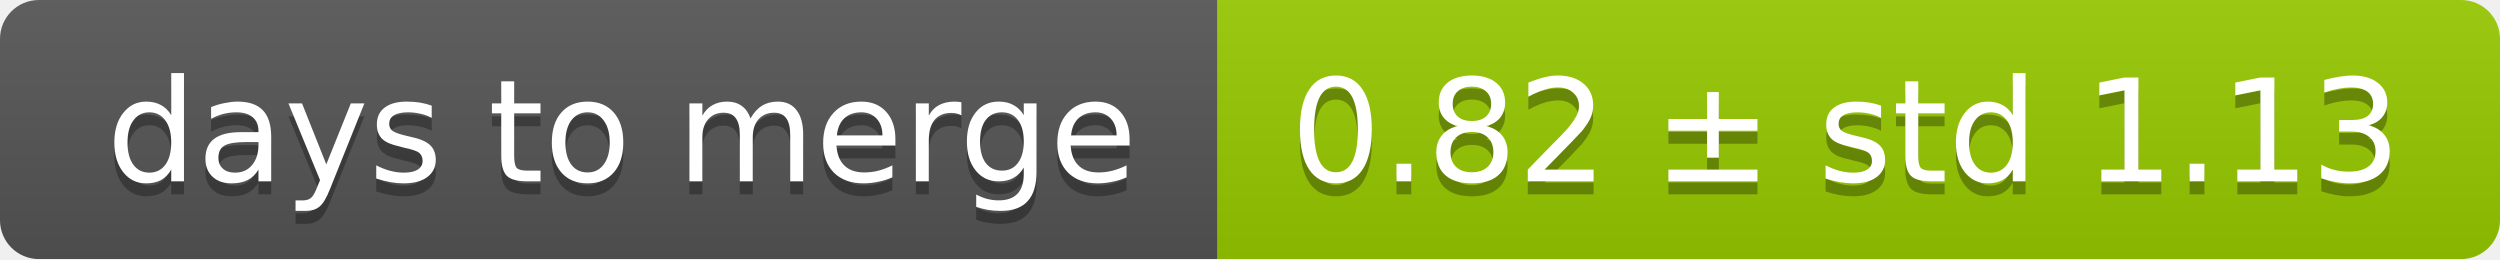
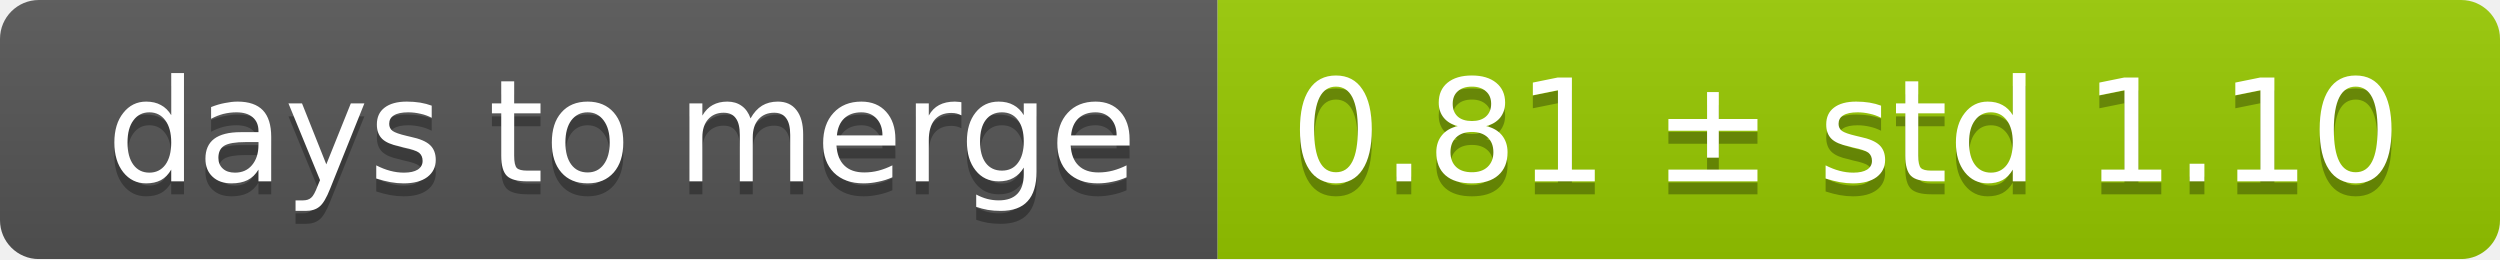
<svg xmlns="http://www.w3.org/2000/svg" width="193" height="20">
  <linearGradient id="smooth" x2="0" y2="100%">
    <stop offset="0" stop-color="#bbb" stop-opacity=".1" />
    <stop offset="1" stop-opacity=".1" />
  </linearGradient>
  <mask id="round">
    <rect width="193" height="20" rx="3" fill="#fff" />
  </mask>
  <g mask="url(#round)">
    <rect width="94" height="20" fill="#555" />
    <rect x="94" width="99" height="20" fill="#97ca00" />
    <rect width="193" height="20" fill="url(#smooth)" />
  </g>
  <g fill="#fff" text-anchor="middle" font-family="DejaVu Sans,Verdana,Geneva,sans-serif" font-size="11">
    <text x="48" y="15" fill="#010101" fill-opacity=".3">days to merge</text>
    <text x="48" y="14">days to merge</text>
-     <text x="142.5" y="15" fill="#010101" fill-opacity=".3">0.82 ± std 1.13</text>
-     <text x="142.5" y="14">0.82 ± std 1.13</text>
+     <text x="142.5" y="15" fill="#010101" fill-opacity=".3">0.81 ± std 1.10</text>
+     <text x="142.5" y="14">0.81 ± std 1.10</text>
  </g>
</svg>
